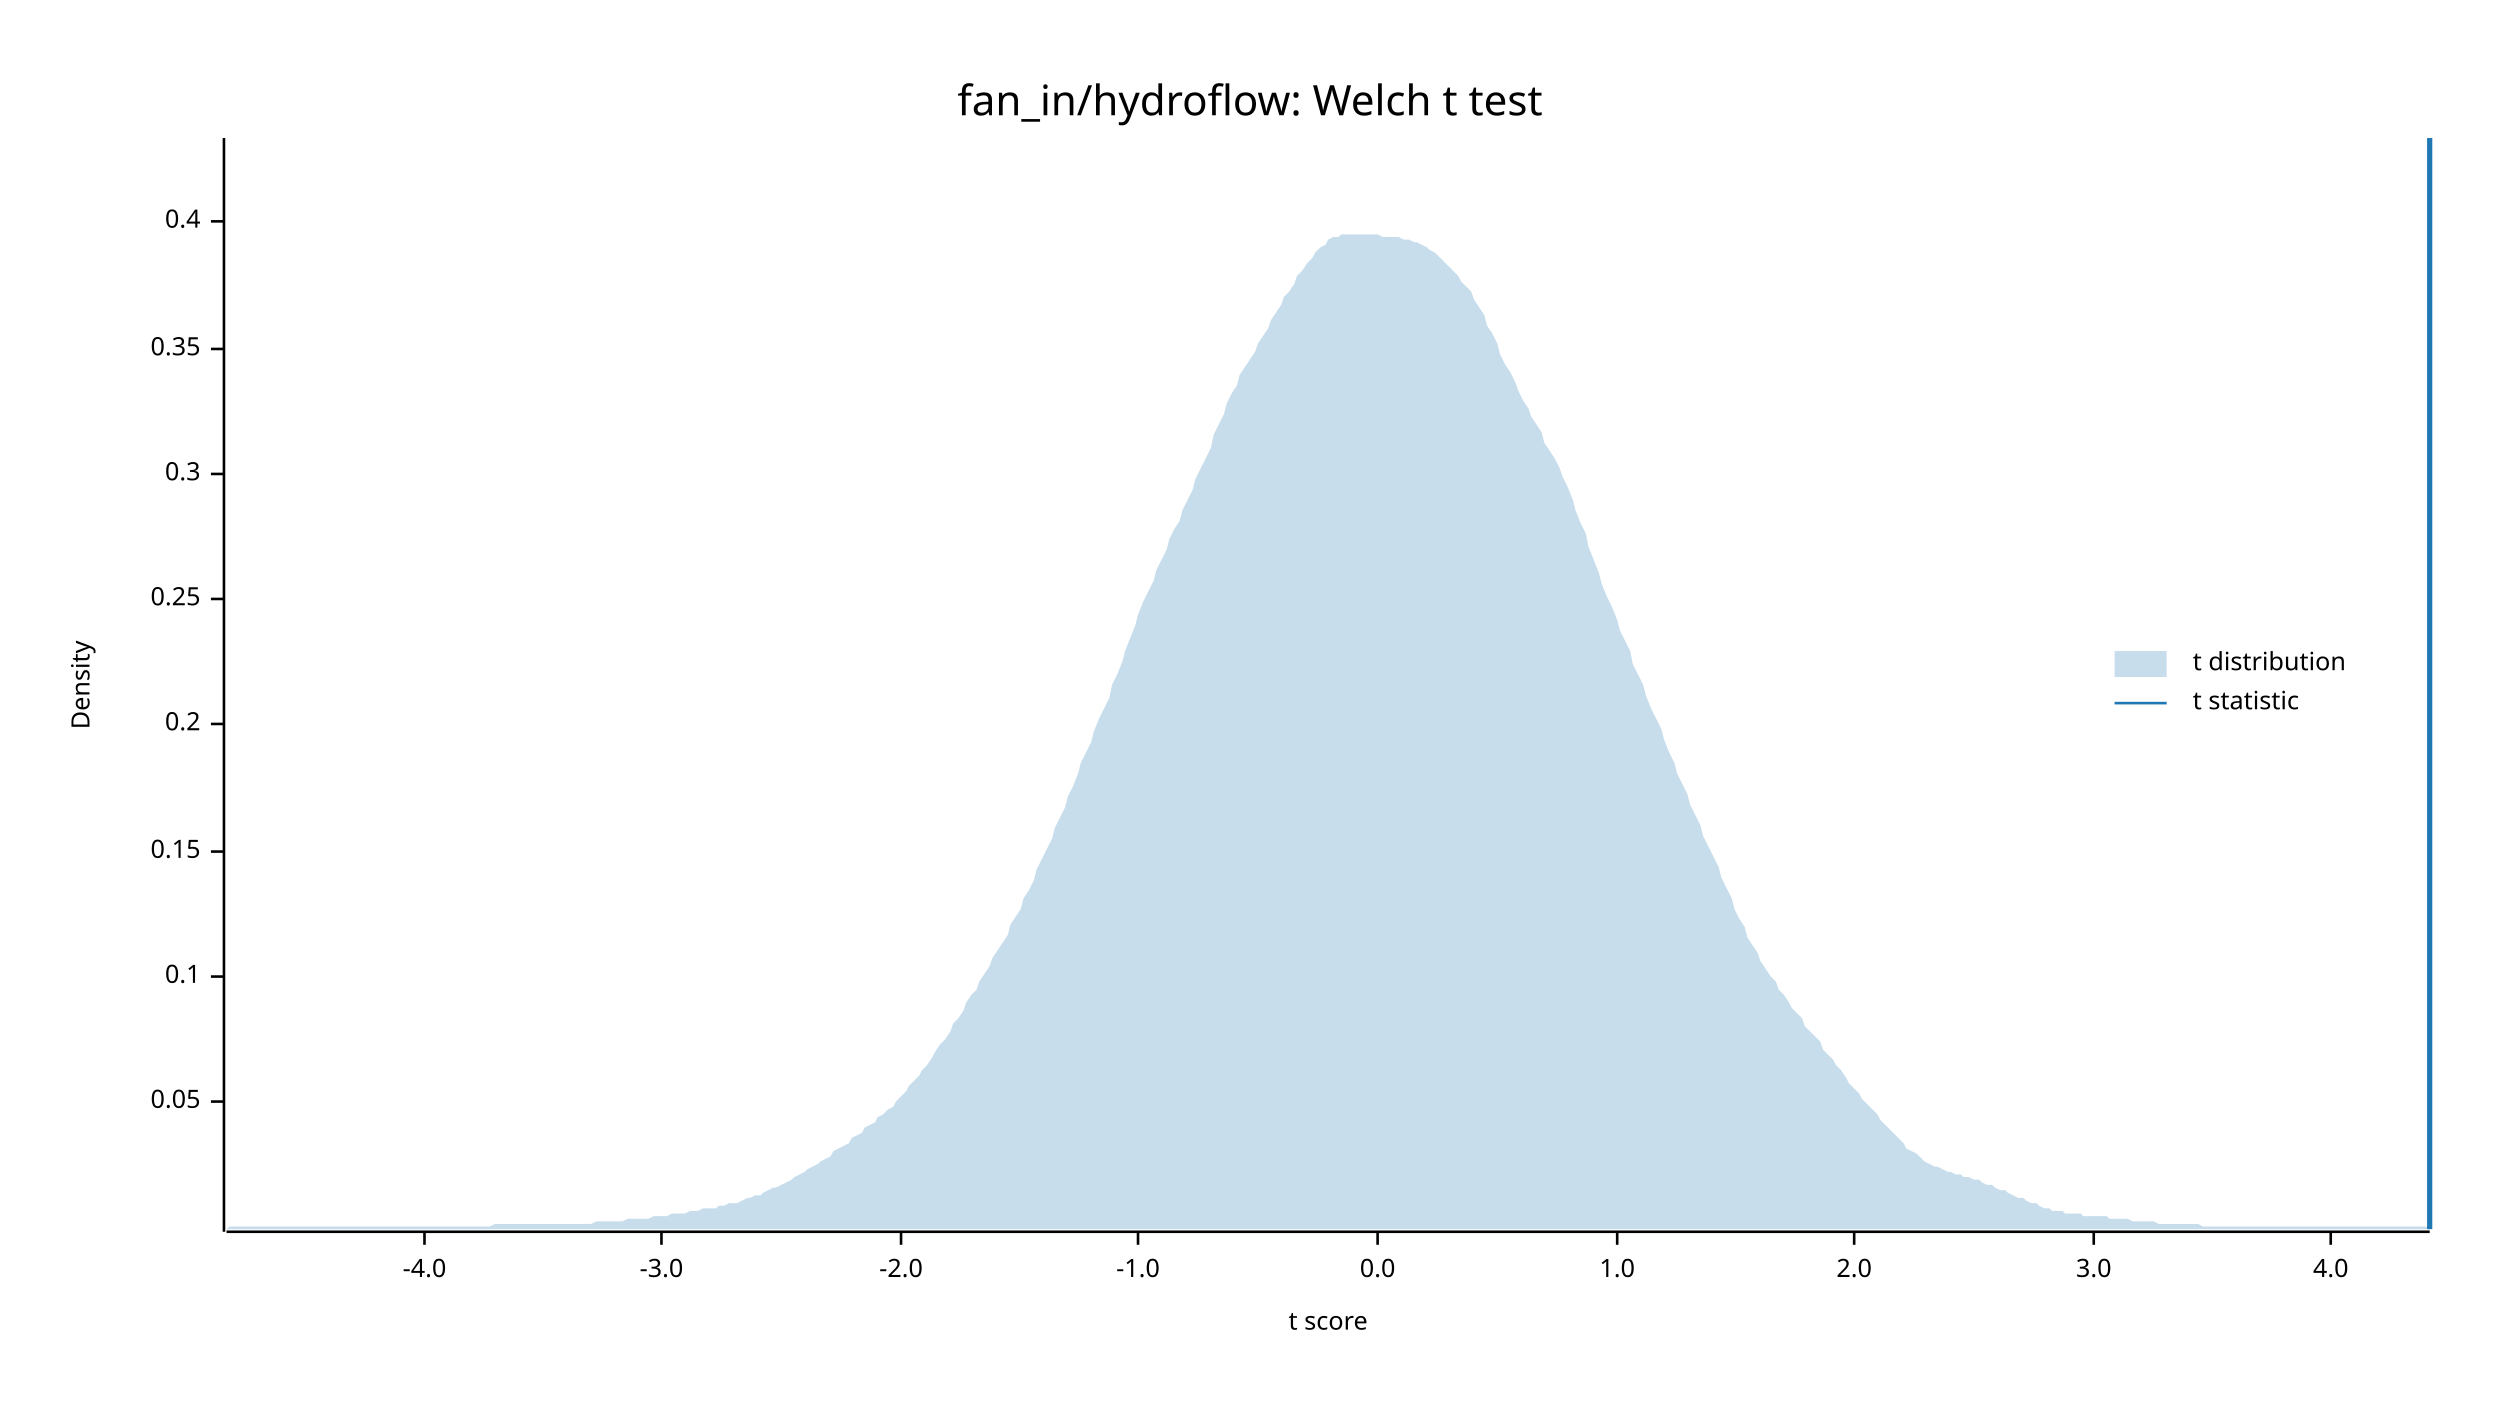
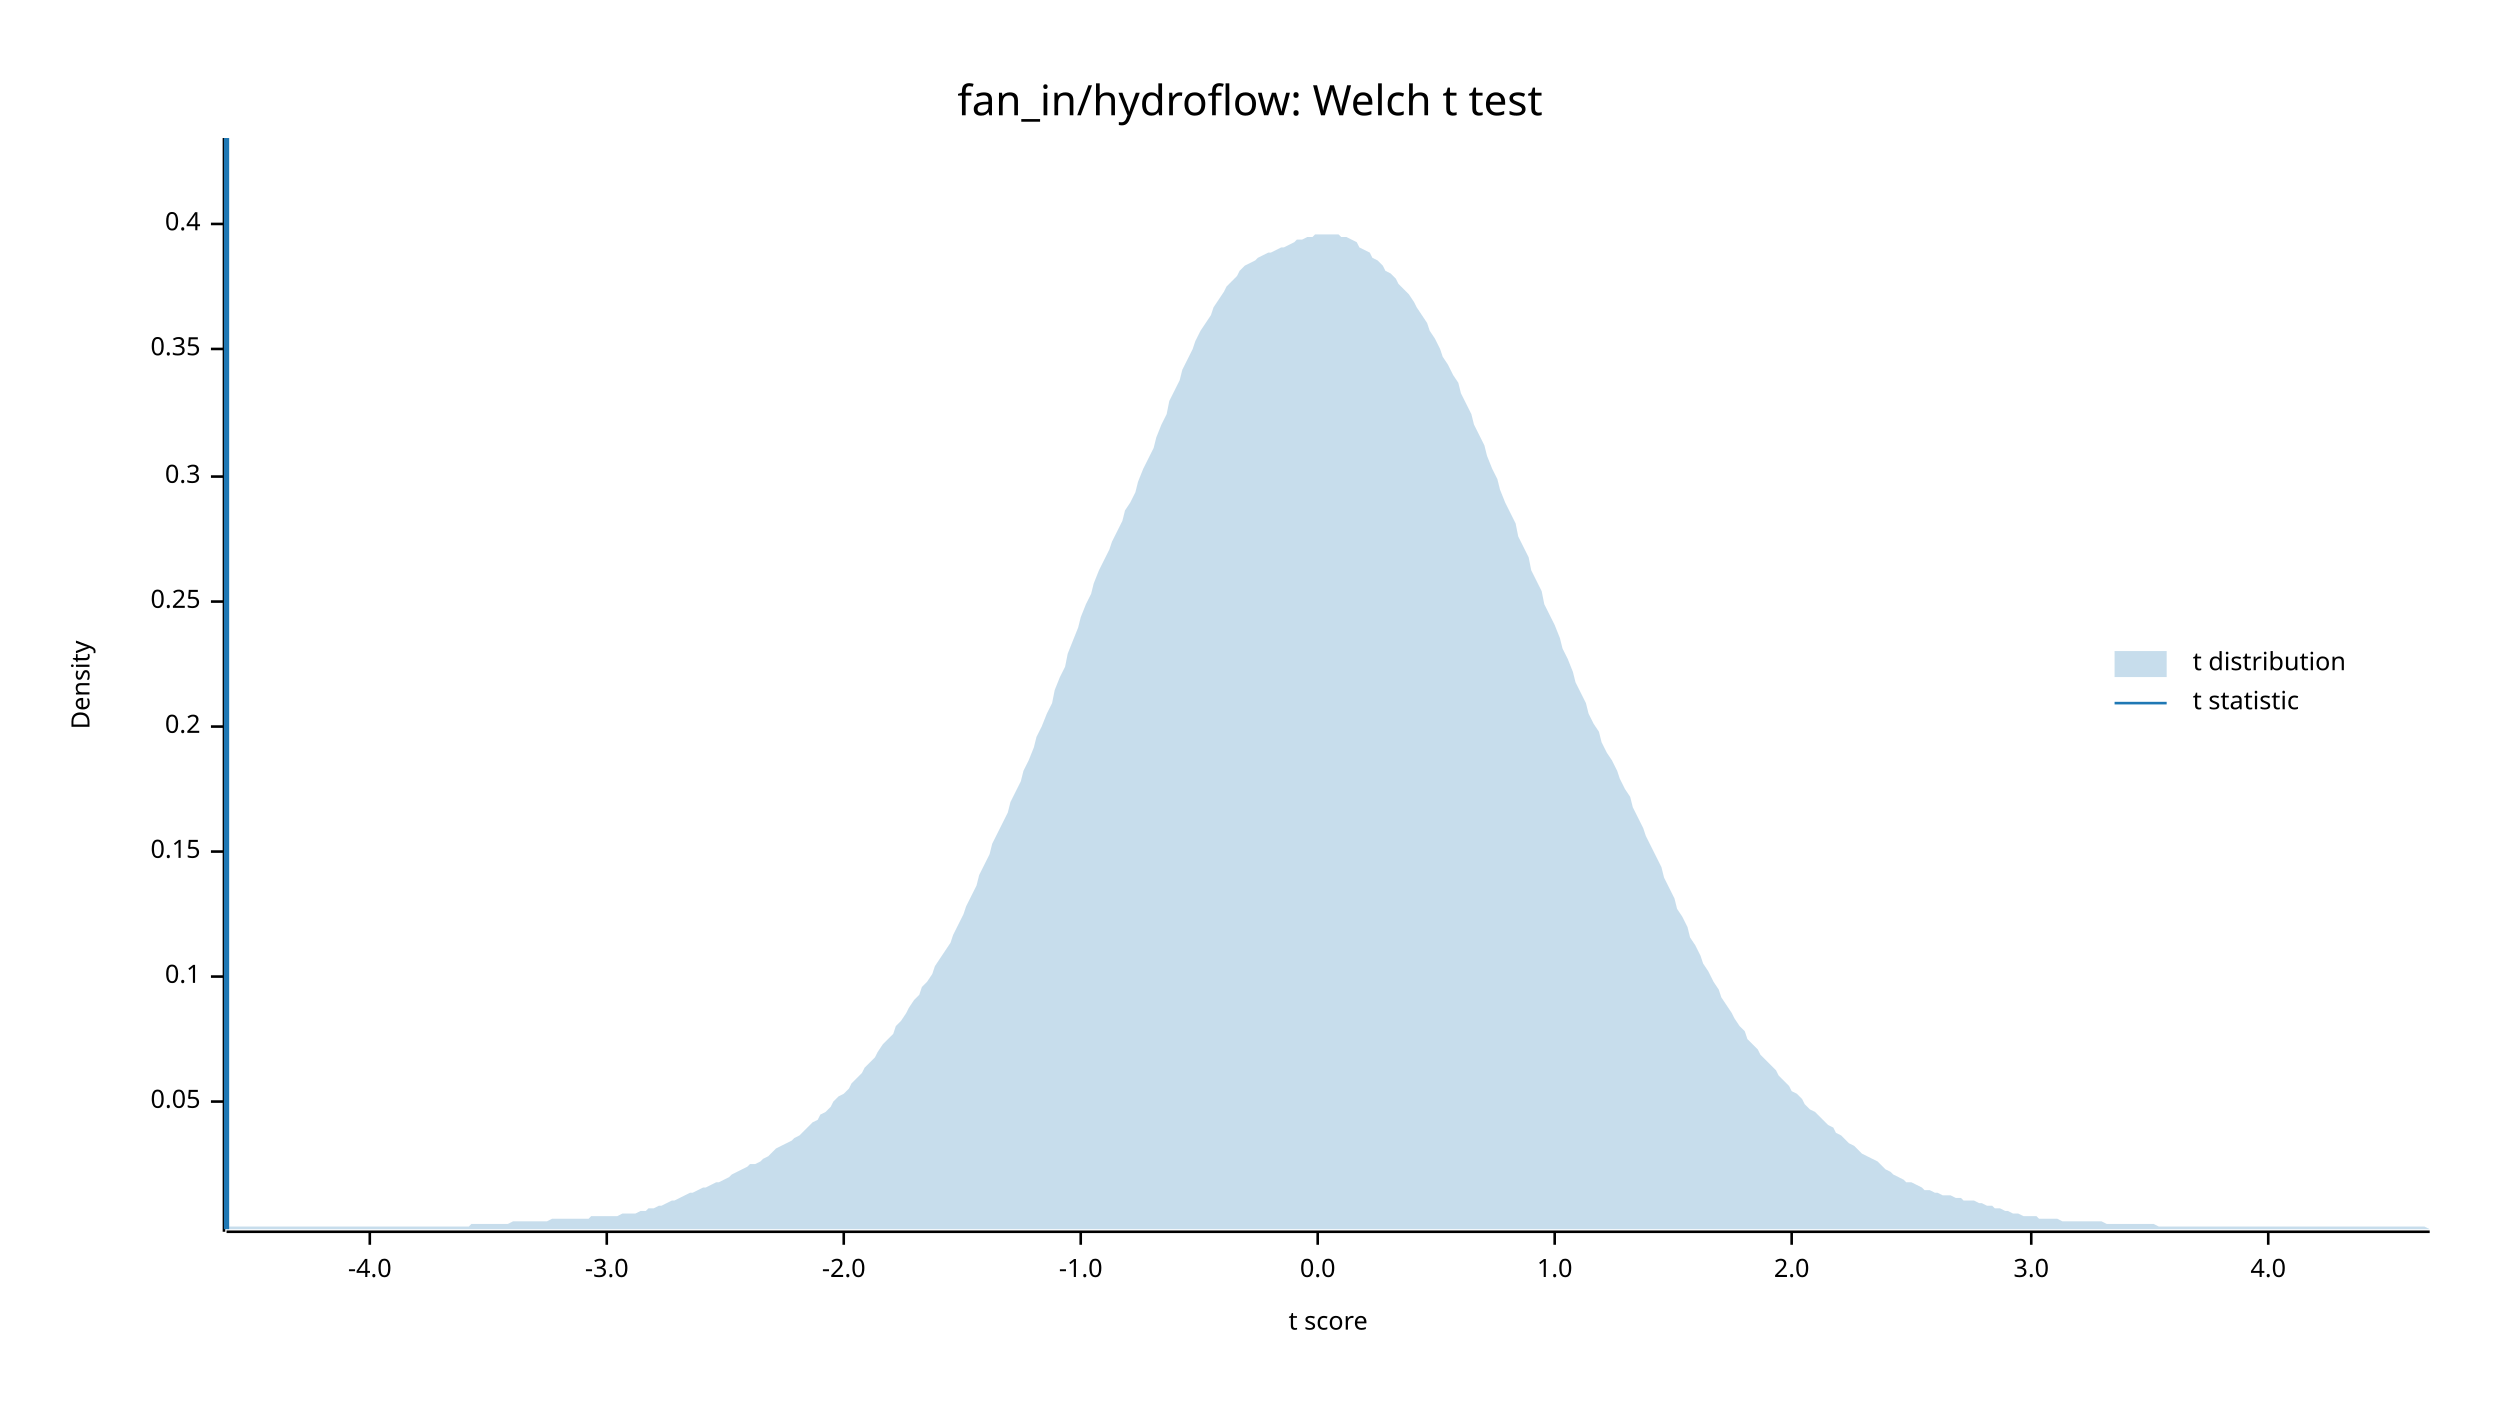
<svg xmlns="http://www.w3.org/2000/svg" width="960" height="540" viewBox="0 0 960 540">
  <text x="480" y="32" dy="0.76em" text-anchor="middle" font-family="sans-serif" font-size="16.129" opacity="1" fill="#000000">
fan_in/hydroflow: Welch t test
</text>
  <text x="27" y="263" dy="0.76em" text-anchor="middle" font-family="sans-serif" font-size="9.677" opacity="1" fill="#000000" transform="rotate(270, 27, 263)">
Density
</text>
  <text x="510" y="513" dy="-0.5ex" text-anchor="middle" font-family="sans-serif" font-size="9.677" opacity="1" fill="#000000">
t score
</text>
  <polyline fill="none" opacity="1" stroke="#000000" stroke-width="1" points="86,53 86,473 " />
  <text x="77" y="423" dy="0.5ex" text-anchor="end" font-family="sans-serif" font-size="9.677" opacity="1" fill="#000000">
0.05
</text>
  <polyline fill="none" opacity="1" stroke="#000000" stroke-width="1" points="81,423 86,423 " />
  <text x="77" y="375" dy="0.5ex" text-anchor="end" font-family="sans-serif" font-size="9.677" opacity="1" fill="#000000">
0.1
</text>
  <polyline fill="none" opacity="1" stroke="#000000" stroke-width="1" points="81,375 86,375 " />
  <text x="77" y="327" dy="0.5ex" text-anchor="end" font-family="sans-serif" font-size="9.677" opacity="1" fill="#000000">
0.15
</text>
  <polyline fill="none" opacity="1" stroke="#000000" stroke-width="1" points="81,327 86,327 " />
-   <text x="77" y="278" dy="0.5ex" text-anchor="end" font-family="sans-serif" font-size="9.677" opacity="1" fill="#000000">
+   <text x="77" y="279" dy="0.5ex" text-anchor="end" font-family="sans-serif" font-size="9.677" opacity="1" fill="#000000">
0.2
</text>
-   <polyline fill="none" opacity="1" stroke="#000000" stroke-width="1" points="81,278 86,278 " />
-   <text x="77" y="230" dy="0.5ex" text-anchor="end" font-family="sans-serif" font-size="9.677" opacity="1" fill="#000000">
+   <polyline fill="none" opacity="1" stroke="#000000" stroke-width="1" points="81,279 86,279 " />
+   <text x="77" y="231" dy="0.5ex" text-anchor="end" font-family="sans-serif" font-size="9.677" opacity="1" fill="#000000">
0.25
</text>
-   <polyline fill="none" opacity="1" stroke="#000000" stroke-width="1" points="81,230 86,230 " />
-   <text x="77" y="182" dy="0.5ex" text-anchor="end" font-family="sans-serif" font-size="9.677" opacity="1" fill="#000000">
+   <polyline fill="none" opacity="1" stroke="#000000" stroke-width="1" points="81,231 86,231 " />
+   <text x="77" y="183" dy="0.5ex" text-anchor="end" font-family="sans-serif" font-size="9.677" opacity="1" fill="#000000">
0.3
</text>
-   <polyline fill="none" opacity="1" stroke="#000000" stroke-width="1" points="81,182 86,182 " />
+   <polyline fill="none" opacity="1" stroke="#000000" stroke-width="1" points="81,183 86,183 " />
  <text x="77" y="134" dy="0.5ex" text-anchor="end" font-family="sans-serif" font-size="9.677" opacity="1" fill="#000000">
0.35
</text>
  <polyline fill="none" opacity="1" stroke="#000000" stroke-width="1" points="81,134 86,134 " />
-   <text x="77" y="85" dy="0.5ex" text-anchor="end" font-family="sans-serif" font-size="9.677" opacity="1" fill="#000000">
+   <text x="77" y="86" dy="0.5ex" text-anchor="end" font-family="sans-serif" font-size="9.677" opacity="1" fill="#000000">
0.4
</text>
-   <polyline fill="none" opacity="1" stroke="#000000" stroke-width="1" points="81,85 86,85 " />
+   <polyline fill="none" opacity="1" stroke="#000000" stroke-width="1" points="81,86 86,86 " />
  <polyline fill="none" opacity="1" stroke="#000000" stroke-width="1" points="87,473 933,473 " />
-   <text x="163" y="483" dy="0.76em" text-anchor="middle" font-family="sans-serif" font-size="9.677" opacity="1" fill="#000000">
+   <text x="142" y="483" dy="0.76em" text-anchor="middle" font-family="sans-serif" font-size="9.677" opacity="1" fill="#000000">
-4.0
</text>
-   <polyline fill="none" opacity="1" stroke="#000000" stroke-width="1" points="163,473 163,478 " />
-   <text x="254" y="483" dy="0.76em" text-anchor="middle" font-family="sans-serif" font-size="9.677" opacity="1" fill="#000000">
+   <polyline fill="none" opacity="1" stroke="#000000" stroke-width="1" points="142,473 142,478 " />
+   <text x="233" y="483" dy="0.76em" text-anchor="middle" font-family="sans-serif" font-size="9.677" opacity="1" fill="#000000">
-3.0
</text>
-   <polyline fill="none" opacity="1" stroke="#000000" stroke-width="1" points="254,473 254,478 " />
-   <text x="346" y="483" dy="0.76em" text-anchor="middle" font-family="sans-serif" font-size="9.677" opacity="1" fill="#000000">
+   <polyline fill="none" opacity="1" stroke="#000000" stroke-width="1" points="233,473 233,478 " />
+   <text x="324" y="483" dy="0.76em" text-anchor="middle" font-family="sans-serif" font-size="9.677" opacity="1" fill="#000000">
-2.0
</text>
-   <polyline fill="none" opacity="1" stroke="#000000" stroke-width="1" points="346,473 346,478 " />
-   <text x="437" y="483" dy="0.76em" text-anchor="middle" font-family="sans-serif" font-size="9.677" opacity="1" fill="#000000">
+   <polyline fill="none" opacity="1" stroke="#000000" stroke-width="1" points="324,473 324,478 " />
+   <text x="415" y="483" dy="0.76em" text-anchor="middle" font-family="sans-serif" font-size="9.677" opacity="1" fill="#000000">
-1.0
</text>
-   <polyline fill="none" opacity="1" stroke="#000000" stroke-width="1" points="437,473 437,478 " />
-   <text x="529" y="483" dy="0.76em" text-anchor="middle" font-family="sans-serif" font-size="9.677" opacity="1" fill="#000000">
+   <polyline fill="none" opacity="1" stroke="#000000" stroke-width="1" points="415,473 415,478 " />
+   <text x="506" y="483" dy="0.76em" text-anchor="middle" font-family="sans-serif" font-size="9.677" opacity="1" fill="#000000">
0.0
</text>
-   <polyline fill="none" opacity="1" stroke="#000000" stroke-width="1" points="529,473 529,478 " />
-   <text x="621" y="483" dy="0.76em" text-anchor="middle" font-family="sans-serif" font-size="9.677" opacity="1" fill="#000000">
+   <polyline fill="none" opacity="1" stroke="#000000" stroke-width="1" points="506,473 506,478 " />
+   <text x="597" y="483" dy="0.76em" text-anchor="middle" font-family="sans-serif" font-size="9.677" opacity="1" fill="#000000">
1.0
</text>
-   <polyline fill="none" opacity="1" stroke="#000000" stroke-width="1" points="621,473 621,478 " />
-   <text x="712" y="483" dy="0.76em" text-anchor="middle" font-family="sans-serif" font-size="9.677" opacity="1" fill="#000000">
+   <polyline fill="none" opacity="1" stroke="#000000" stroke-width="1" points="597,473 597,478 " />
+   <text x="688" y="483" dy="0.76em" text-anchor="middle" font-family="sans-serif" font-size="9.677" opacity="1" fill="#000000">
2.0
</text>
-   <polyline fill="none" opacity="1" stroke="#000000" stroke-width="1" points="712,473 712,478 " />
-   <text x="804" y="483" dy="0.76em" text-anchor="middle" font-family="sans-serif" font-size="9.677" opacity="1" fill="#000000">
+   <polyline fill="none" opacity="1" stroke="#000000" stroke-width="1" points="688,473 688,478 " />
+   <text x="780" y="483" dy="0.76em" text-anchor="middle" font-family="sans-serif" font-size="9.677" opacity="1" fill="#000000">
3.0
</text>
-   <polyline fill="none" opacity="1" stroke="#000000" stroke-width="1" points="804,473 804,478 " />
-   <text x="895" y="483" dy="0.76em" text-anchor="middle" font-family="sans-serif" font-size="9.677" opacity="1" fill="#000000">
+   <polyline fill="none" opacity="1" stroke="#000000" stroke-width="1" points="780,473 780,478 " />
+   <text x="871" y="483" dy="0.76em" text-anchor="middle" font-family="sans-serif" font-size="9.677" opacity="1" fill="#000000">
4.0
</text>
-   <polyline fill="none" opacity="1" stroke="#000000" stroke-width="1" points="895,473 895,478 " />
-   <polygon opacity="0.25" fill="#1F78B4" points="87,472 88,471 90,471 92,471 93,471 95,471 97,471 98,471 100,471 102,471 103,471 105,471 107,471 109,471 110,471 112,471 114,471 115,471 117,471 119,471 120,471 122,471 124,471 125,471 127,471 129,471 131,471 132,471 134,471 136,471 137,471 139,471 141,471 142,471 144,471 146,471 148,471 149,471 151,471 153,471 154,471 156,471 158,471 159,471 161,471 163,471 164,471 166,471 168,471 170,471 171,471 173,471 175,471 176,471 178,471 180,471 181,471 183,471 185,471 187,471 188,471 190,470 192,470 193,470 195,470 197,470 198,470 200,470 202,470 203,470 205,470 207,470 209,470 210,470 212,470 214,470 215,470 217,470 219,470 220,470 222,470 224,470 226,470 227,470 229,469 231,469 232,469 234,469 236,469 237,469 239,469 241,468 242,468 244,468 246,468 248,468 249,468 251,467 253,467 254,467 256,467 258,466 259,466 261,466 263,466 265,465 266,465 268,465 270,464 271,464 273,464 275,464 276,463 278,463 280,462 281,462 283,462 285,461 287,460 288,460 290,459 292,459 293,458 295,457 297,456 298,456 300,455 302,454 304,453 305,452 307,451 309,450 310,449 312,448 314,447 315,446 317,445 319,444 320,442 322,441 324,440 326,439 327,437 329,436 331,435 332,433 334,432 336,431 337,429 339,428 341,426 343,425 344,423 346,421 348,419 349,417 351,415 353,413 354,411 356,409 358,406 359,404 361,401 363,399 365,396 366,393 368,391 370,388 371,385 373,382 375,380 376,377 378,374 380,371 381,368 383,365 385,362 387,359 388,355 390,352 392,349 393,345 395,342 397,338 398,334 400,330 402,326 404,322 405,318 407,314 409,310 410,306 412,302 414,297 415,293 417,289 419,285 420,281 422,276 424,272 426,268 427,263 429,259 431,254 432,250 434,245 436,240 437,236 439,231 441,227 443,223 444,219 446,215 448,211 449,207 451,203 453,200 454,196 456,192 458,188 459,184 461,180 463,176 465,172 466,167 468,163 470,159 471,155 473,151 475,148 476,144 478,141 480,138 482,135 483,132 485,129 487,126 488,123 490,120 492,117 493,114 495,112 497,109 498,106 500,104 502,101 504,99 505,97 507,95 509,94 510,92 512,91 514,91 515,90 517,90 519,90 521,90 522,90 524,90 526,90 527,90 529,90 531,91 532,91 534,91 536,91 537,91 539,92 541,92 543,93 544,93 546,94 548,95 549,96 551,97 553,99 554,100 556,102 558,104 560,106 561,108 563,110 565,112 566,115 568,118 570,121 571,125 573,128 575,132 576,136 578,140 580,143 582,147 583,150 585,154 587,157 588,160 590,163 592,166 593,170 595,173 597,176 599,180 600,183 602,187 604,192 605,196 607,201 609,205 610,210 612,215 614,220 615,224 617,229 619,233 621,238 622,242 624,246 626,250 627,255 629,259 631,263 632,267 634,272 636,276 638,280 639,284 641,289 643,293 644,297 646,301 648,305 649,309 651,313 653,317 654,321 656,325 658,329 660,333 661,337 663,341 665,345 666,349 668,353 670,356 671,360 673,363 675,366 676,369 678,372 680,375 682,377 683,380 685,382 687,385 688,387 690,389 692,391 693,394 695,396 697,398 699,400 700,403 702,405 704,407 705,409 707,411 709,414 710,416 712,418 714,420 715,422 717,424 719,426 721,428 722,430 724,432 726,434 727,435 729,437 731,439 732,441 734,442 736,443 738,445 739,446 741,447 743,448 744,448 746,449 748,450 749,450 751,451 753,451 754,452 756,452 758,453 760,453 761,454 763,455 765,455 766,456 768,457 770,457 771,458 773,459 775,460 777,460 778,461 780,462 782,462 783,463 785,464 787,464 788,465 790,465 792,465 793,466 795,466 797,466 799,466 800,467 802,467 804,467 805,467 807,467 809,467 810,468 812,468 814,468 816,468 817,468 819,469 821,469 822,469 824,469 826,469 827,469 829,470 831,470 832,470 834,470 836,470 838,470 839,470 841,470 843,470 844,470 846,471 848,471 849,471 851,471 853,471 855,471 856,471 858,471 860,471 861,471 863,471 865,471 866,471 868,471 870,471 871,471 873,471 875,471 877,471 878,471 880,471 882,471 883,471 885,471 887,471 888,471 890,471 892,471 894,471 895,471 897,471 899,471 900,471 902,471 904,471 905,471 907,471 909,471 910,471 912,471 914,471 916,471 917,471 919,471 921,471 922,471 924,471 926,471 927,471 929,471 931,471 933,471 933,472 87,472 " />
-   <polyline fill="none" opacity="1" stroke="#1F78B4" stroke-width="2" points="933,472 933,53 " />
+   <polyline fill="none" opacity="1" stroke="#000000" stroke-width="1" points="871,473 871,478 " />
+   <polygon opacity="0.25" fill="#1F78B4" points="87,472 88,471 90,471 92,471 93,471 95,471 97,471 98,471 100,471 102,471 103,471 105,471 107,471 109,471 110,471 112,471 114,471 115,471 117,471 119,471 120,471 122,471 124,471 125,471 127,471 129,471 131,471 132,471 134,471 136,471 137,471 139,471 141,471 142,471 144,471 146,471 148,471 149,471 151,471 153,471 154,471 156,471 158,471 159,471 161,471 163,471 164,471 166,471 168,471 170,471 171,471 173,471 175,471 176,471 178,471 180,471 181,470 183,470 185,470 187,470 188,470 190,470 192,470 193,470 195,470 197,469 198,469 200,469 202,469 203,469 205,469 207,469 209,469 210,469 212,468 214,468 215,468 217,468 219,468 220,468 222,468 224,468 226,468 227,467 229,467 231,467 232,467 234,467 236,467 237,467 239,466 241,466 242,466 244,466 246,465 248,465 249,464 251,464 253,463 254,463 256,462 258,461 259,461 261,460 263,459 265,458 266,458 268,457 270,456 271,456 273,455 275,454 276,454 278,453 280,452 281,451 283,450 285,449 287,448 288,447 290,447 292,446 293,445 295,444 297,442 298,441 300,440 302,439 304,438 305,437 307,436 309,434 310,433 312,431 314,430 315,428 317,427 319,425 320,423 322,421 324,420 326,418 327,416 329,414 331,412 332,410 334,408 336,406 337,404 339,401 341,399 343,397 344,394 346,392 348,389 349,387 351,384 353,382 354,379 356,377 358,374 359,371 361,368 363,365 365,362 366,359 368,355 370,351 371,348 373,344 375,340 376,336 378,332 380,328 381,324 383,320 385,316 387,312 388,308 390,304 392,300 393,296 395,292 397,287 398,283 400,279 402,274 404,270 405,265 407,260 409,256 410,251 412,246 414,241 415,237 417,232 419,228 420,224 422,219 424,215 426,211 427,208 429,204 431,200 432,196 434,193 436,189 437,185 439,180 441,176 443,172 444,168 446,163 448,159 449,154 451,150 453,146 454,142 456,138 458,134 459,131 461,127 463,124 465,121 466,118 468,115 470,112 471,110 473,108 475,106 476,104 478,102 480,101 482,100 483,99 485,98 487,97 488,97 490,96 492,95 493,95 495,94 497,93 498,92 500,92 502,91 504,91 505,90 507,90 509,90 510,90 512,90 514,90 515,91 517,91 519,92 521,93 522,95 524,96 526,97 527,99 529,100 531,102 532,104 534,105 536,107 537,109 539,111 541,113 543,116 544,118 546,121 548,124 549,127 551,130 553,134 554,137 556,140 558,144 560,147 561,151 563,155 565,159 566,163 568,167 570,171 571,175 573,180 575,184 576,188 578,193 580,197 582,201 583,206 585,210 587,214 588,219 590,223 592,227 593,232 595,236 597,240 599,245 600,249 602,253 604,258 605,262 607,266 609,270 610,274 612,278 614,281 615,285 617,289 619,292 621,296 622,299 624,303 626,306 627,310 629,314 631,318 632,321 634,325 636,329 638,333 639,337 641,341 643,345 644,349 646,352 648,356 649,360 651,363 653,367 654,370 656,373 658,377 660,380 661,383 663,386 665,389 666,391 668,394 670,396 671,399 673,401 675,403 676,405 678,407 680,409 682,411 683,413 685,415 687,417 688,419 690,420 692,422 693,424 695,426 697,427 699,429 700,430 702,432 704,433 705,435 707,436 709,438 710,439 712,440 714,442 715,443 717,444 719,445 721,446 722,447 724,449 726,450 727,451 729,452 731,453 732,454 734,454 736,455 738,456 739,457 741,457 743,458 744,458 746,459 748,459 749,459 751,460 753,460 754,461 756,461 758,461 760,462 761,462 763,463 765,463 766,464 768,464 770,465 771,465 773,466 775,466 777,467 778,467 780,467 782,467 783,468 785,468 787,468 788,468 790,468 792,469 793,469 795,469 797,469 799,469 800,469 802,469 804,469 805,469 807,469 809,470 810,470 812,470 814,470 816,470 817,470 819,470 821,470 822,470 824,470 826,470 827,470 829,471 831,471 832,471 834,471 836,471 838,471 839,471 841,471 843,471 844,471 846,471 848,471 849,471 851,471 853,471 855,471 856,471 858,471 860,471 861,471 863,471 865,471 866,471 868,471 870,471 871,471 873,471 875,471 877,471 878,471 880,471 882,471 883,471 885,471 887,471 888,471 890,471 892,471 894,471 895,471 897,471 899,471 900,471 902,471 904,471 905,471 907,471 909,471 910,471 912,471 914,471 916,471 917,471 919,471 921,471 922,471 924,471 926,471 927,471 929,471 931,471 933,472 933,472 87,472 " />
+   <polyline fill="none" opacity="1" stroke="#1F78B4" stroke-width="2" points="87,472 87,53 " />
  <text x="842" y="250" dy="0.76em" text-anchor="start" font-family="sans-serif" font-size="9.677" opacity="1" fill="#000000">
t distribution
</text>
  <text x="842" y="265" dy="0.76em" text-anchor="start" font-family="sans-serif" font-size="9.677" opacity="1" fill="#000000">
t statistic
</text>
  <rect x="812" y="250" width="20" height="10" opacity="0.25" fill="#1F78B4" stroke="none" />
  <polyline fill="none" opacity="1" stroke="#1F78B4" stroke-width="1" points="812,270 832,270 " />
</svg>
